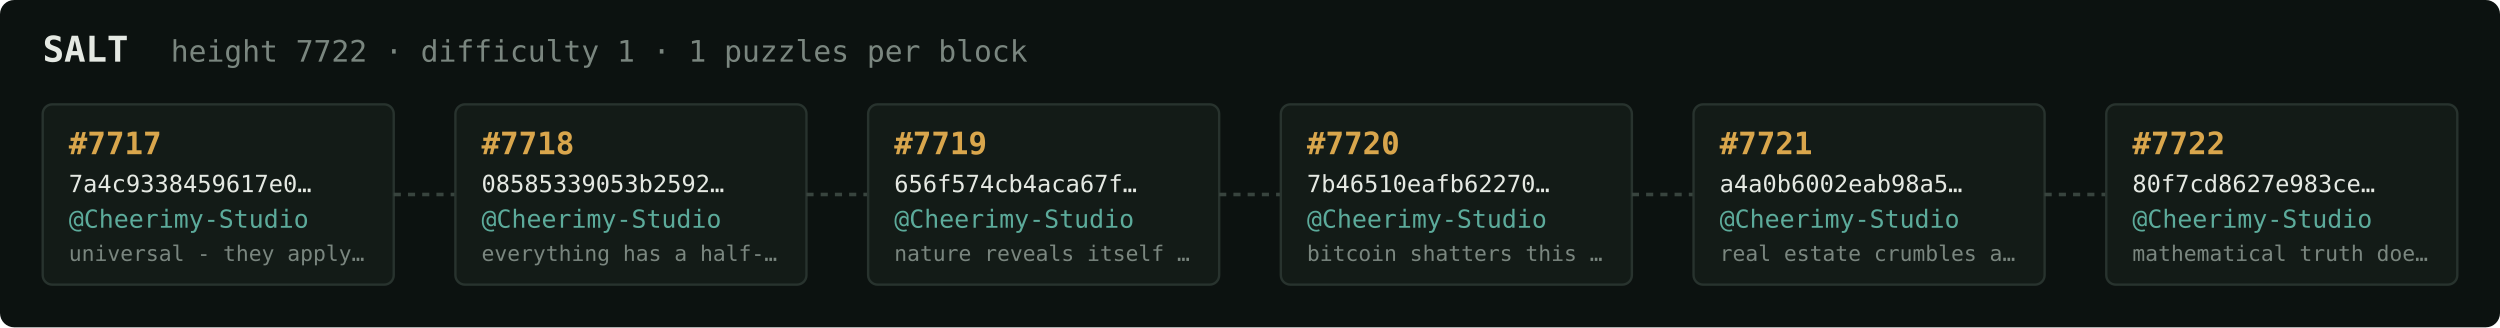
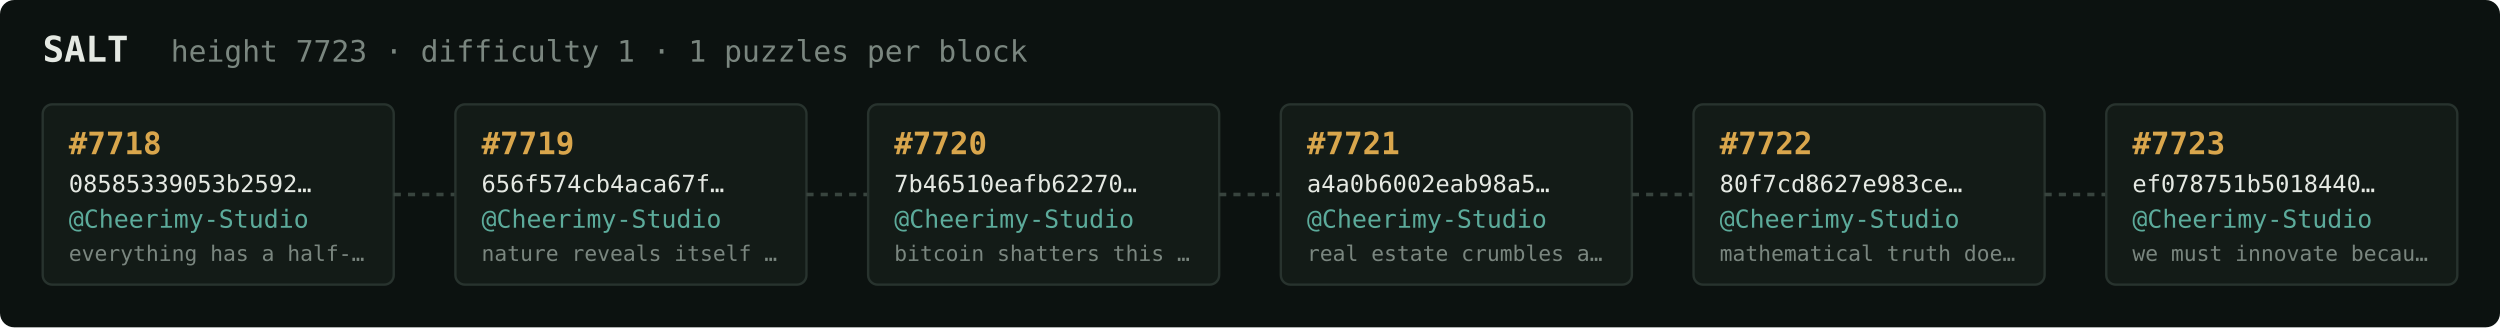
<svg xmlns="http://www.w3.org/2000/svg" width="1054" height="138" viewBox="0 0 1054 138" font-family="ui-monospace,SFMono-Regular,Menlo,monospace">
  <rect fill="#0c1210" width="1054" height="138" rx="6" />
  <text x="18" y="26" fill="#e5e9e3" font-size="15" font-weight="700">SALT</text>
-   <text x="72" y="26" fill="#7a867f" font-size="12.5">height 7722 · difficulty 1 · 1 puzzles per block</text>
+   <text x="72" y="26" fill="#7a867f" font-size="12.5">height 7723 · difficulty 1 · 1 puzzles per block</text>
  <rect x="18" y="44" width="148" height="76" rx="4" fill="#131b17" stroke="#28332e" stroke-width="1" />
-   <text x="29" y="65" fill="#d9a64c" font-size="13" font-weight="700">#7717</text>
-   <text x="29" y="81" fill="#e5e9e3" font-size="10">7a4c9338459617e0…</text>
+   <text x="29" y="65" fill="#d9a64c" font-size="13" font-weight="700">#7718</text>
+   <text x="29" y="81" fill="#e5e9e3" font-size="10">08585339053b2592…</text>
  <text x="29" y="96" fill="#5cab9b" font-size="10.5">@Cheerimy-Studio</text>
-   <text x="29" y="110" fill="#7a867f" font-size="9">universal - they apply…</text>
+   <text x="29" y="110" fill="#7a867f" font-size="9">everything has a half-…</text>
  <line x1="166" y1="82.0" x2="192" y2="82.0" stroke="#38443e" stroke-width="1.5" stroke-dasharray="3 3" />
  <rect x="192" y="44" width="148" height="76" rx="4" fill="#131b17" stroke="#28332e" stroke-width="1" />
-   <text x="203" y="65" fill="#d9a64c" font-size="13" font-weight="700">#7718</text>
-   <text x="203" y="81" fill="#e5e9e3" font-size="10">08585339053b2592…</text>
+   <text x="203" y="65" fill="#d9a64c" font-size="13" font-weight="700">#7719</text>
+   <text x="203" y="81" fill="#e5e9e3" font-size="10">656f574cb4aca67f…</text>
  <text x="203" y="96" fill="#5cab9b" font-size="10.5">@Cheerimy-Studio</text>
-   <text x="203" y="110" fill="#7a867f" font-size="9">everything has a half-…</text>
+   <text x="203" y="110" fill="#7a867f" font-size="9">nature reveals itself …</text>
  <line x1="340" y1="82.0" x2="366" y2="82.0" stroke="#38443e" stroke-width="1.5" stroke-dasharray="3 3" />
  <rect x="366" y="44" width="148" height="76" rx="4" fill="#131b17" stroke="#28332e" stroke-width="1" />
-   <text x="377" y="65" fill="#d9a64c" font-size="13" font-weight="700">#7719</text>
-   <text x="377" y="81" fill="#e5e9e3" font-size="10">656f574cb4aca67f…</text>
+   <text x="377" y="65" fill="#d9a64c" font-size="13" font-weight="700">#7720</text>
+   <text x="377" y="81" fill="#e5e9e3" font-size="10">7b46510eafb62270…</text>
  <text x="377" y="96" fill="#5cab9b" font-size="10.5">@Cheerimy-Studio</text>
-   <text x="377" y="110" fill="#7a867f" font-size="9">nature reveals itself …</text>
+   <text x="377" y="110" fill="#7a867f" font-size="9">bitcoin shatters this …</text>
  <line x1="514" y1="82.0" x2="540" y2="82.0" stroke="#38443e" stroke-width="1.5" stroke-dasharray="3 3" />
  <rect x="540" y="44" width="148" height="76" rx="4" fill="#131b17" stroke="#28332e" stroke-width="1" />
-   <text x="551" y="65" fill="#d9a64c" font-size="13" font-weight="700">#7720</text>
-   <text x="551" y="81" fill="#e5e9e3" font-size="10">7b46510eafb62270…</text>
+   <text x="551" y="65" fill="#d9a64c" font-size="13" font-weight="700">#7721</text>
+   <text x="551" y="81" fill="#e5e9e3" font-size="10">a4a0b6002eab98a5…</text>
  <text x="551" y="96" fill="#5cab9b" font-size="10.5">@Cheerimy-Studio</text>
-   <text x="551" y="110" fill="#7a867f" font-size="9">bitcoin shatters this …</text>
+   <text x="551" y="110" fill="#7a867f" font-size="9">real estate crumbles a…</text>
  <line x1="688" y1="82.0" x2="714" y2="82.0" stroke="#38443e" stroke-width="1.5" stroke-dasharray="3 3" />
  <rect x="714" y="44" width="148" height="76" rx="4" fill="#131b17" stroke="#28332e" stroke-width="1" />
-   <text x="725" y="65" fill="#d9a64c" font-size="13" font-weight="700">#7721</text>
-   <text x="725" y="81" fill="#e5e9e3" font-size="10">a4a0b6002eab98a5…</text>
+   <text x="725" y="65" fill="#d9a64c" font-size="13" font-weight="700">#7722</text>
+   <text x="725" y="81" fill="#e5e9e3" font-size="10">80f7cd8627e983ce…</text>
  <text x="725" y="96" fill="#5cab9b" font-size="10.5">@Cheerimy-Studio</text>
-   <text x="725" y="110" fill="#7a867f" font-size="9">real estate crumbles a…</text>
+   <text x="725" y="110" fill="#7a867f" font-size="9">mathematical truth doe…</text>
  <line x1="862" y1="82.0" x2="888" y2="82.0" stroke="#38443e" stroke-width="1.5" stroke-dasharray="3 3" />
  <rect x="888" y="44" width="148" height="76" rx="4" fill="#131b17" stroke="#28332e" stroke-width="1" />
-   <text x="899" y="65" fill="#d9a64c" font-size="13" font-weight="700">#7722</text>
-   <text x="899" y="81" fill="#e5e9e3" font-size="10">80f7cd8627e983ce…</text>
+   <text x="899" y="65" fill="#d9a64c" font-size="13" font-weight="700">#7723</text>
+   <text x="899" y="81" fill="#e5e9e3" font-size="10">ef078751b5018440…</text>
  <text x="899" y="96" fill="#5cab9b" font-size="10.5">@Cheerimy-Studio</text>
-   <text x="899" y="110" fill="#7a867f" font-size="9">mathematical truth doe…</text>
+   <text x="899" y="110" fill="#7a867f" font-size="9">we must innovate becau…</text>
</svg>
